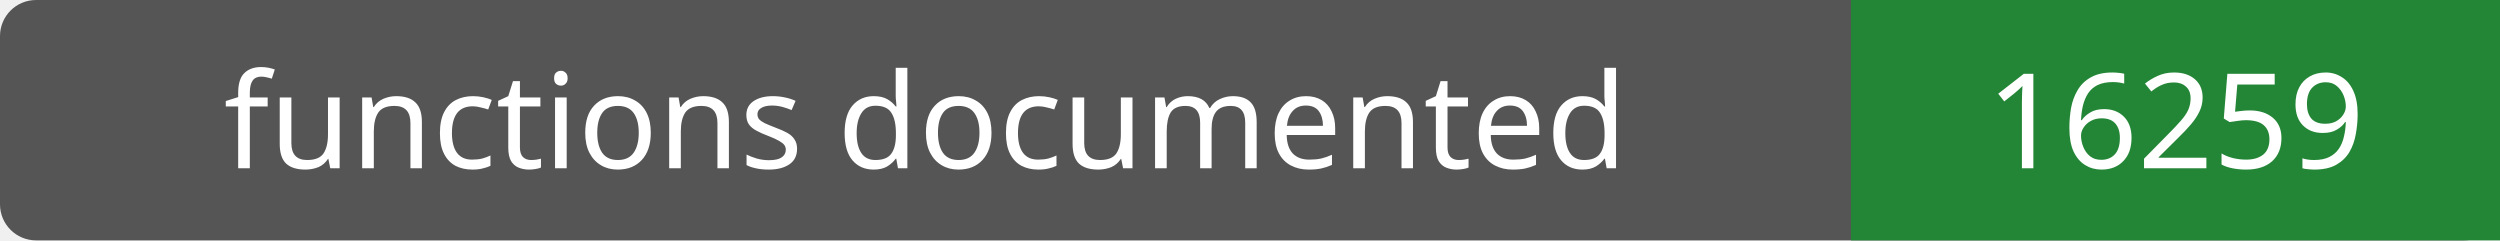
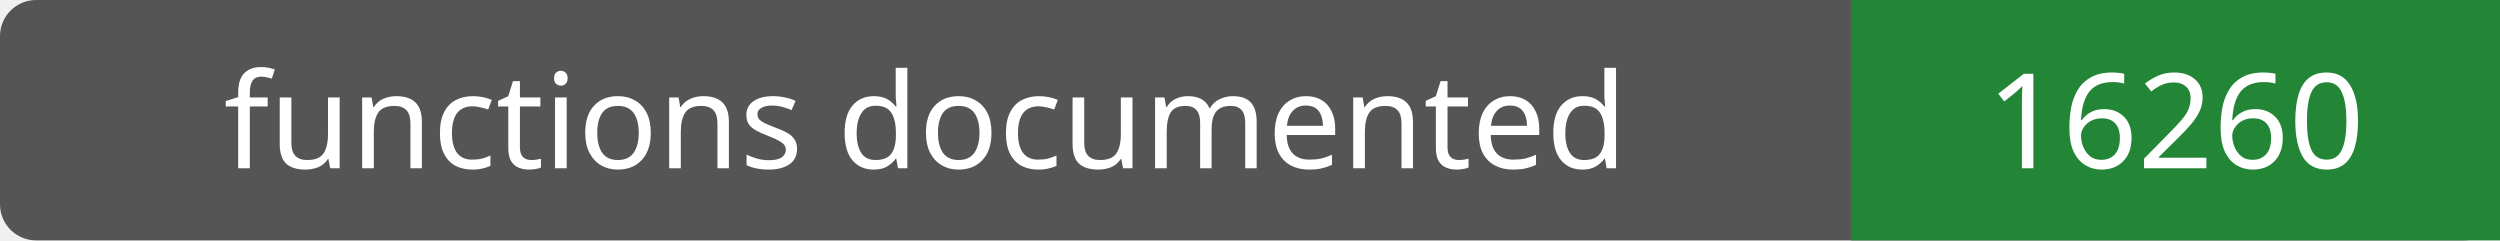
- <svg xmlns="http://www.w3.org/2000/svg" width="208" height="20" role="img" aria-label="functions documented: 16259">
+ <svg xmlns="http://www.w3.org/2000/svg" width="208" height="20" role="img" aria-label="functions documented: 16260">
  <rect width="208" height="20" rx="3" fill="#555" />
  <path fill="#238636" d="M154 0h54v20H154z" />
  <g fill="#fff" text-anchor="middle" font-family="Verdana,sans-serif" font-size="11">
    <text x="77.0" y="14">functions documented</text>
-     <text x="181.0" y="14">16259</text>
+     <text x="181.0" y="14">16260</text>
  </g>
</svg>
